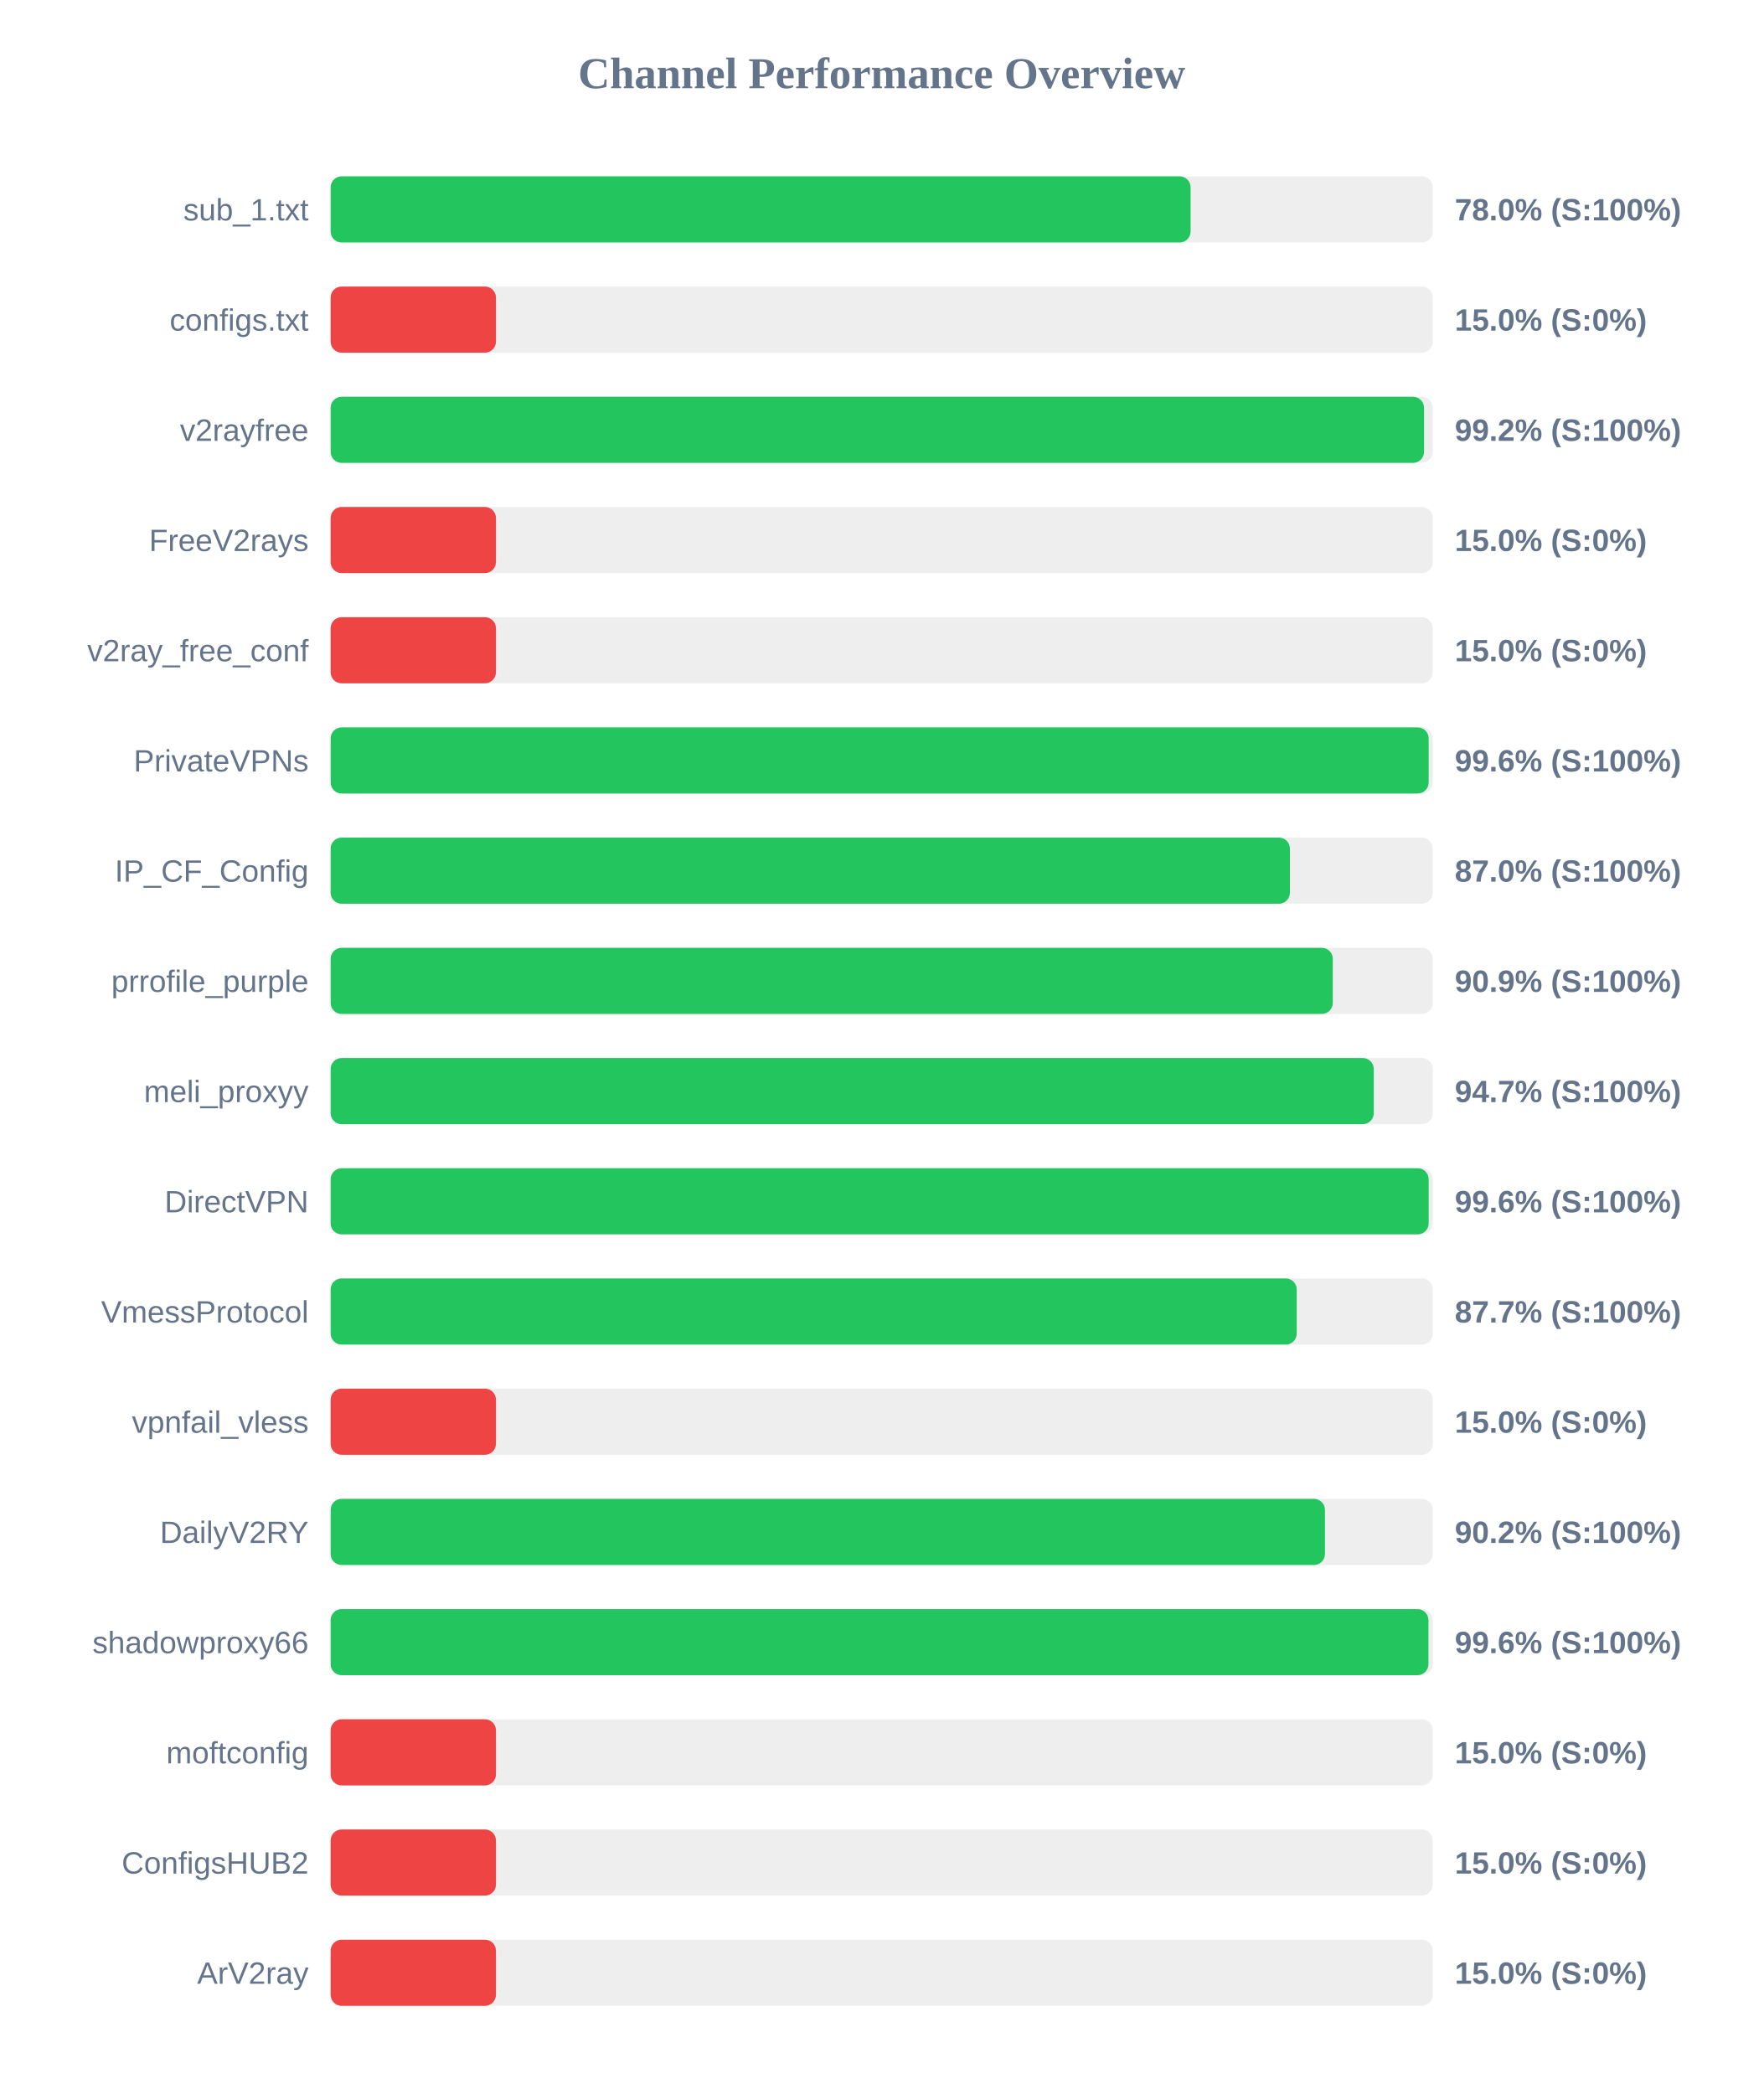
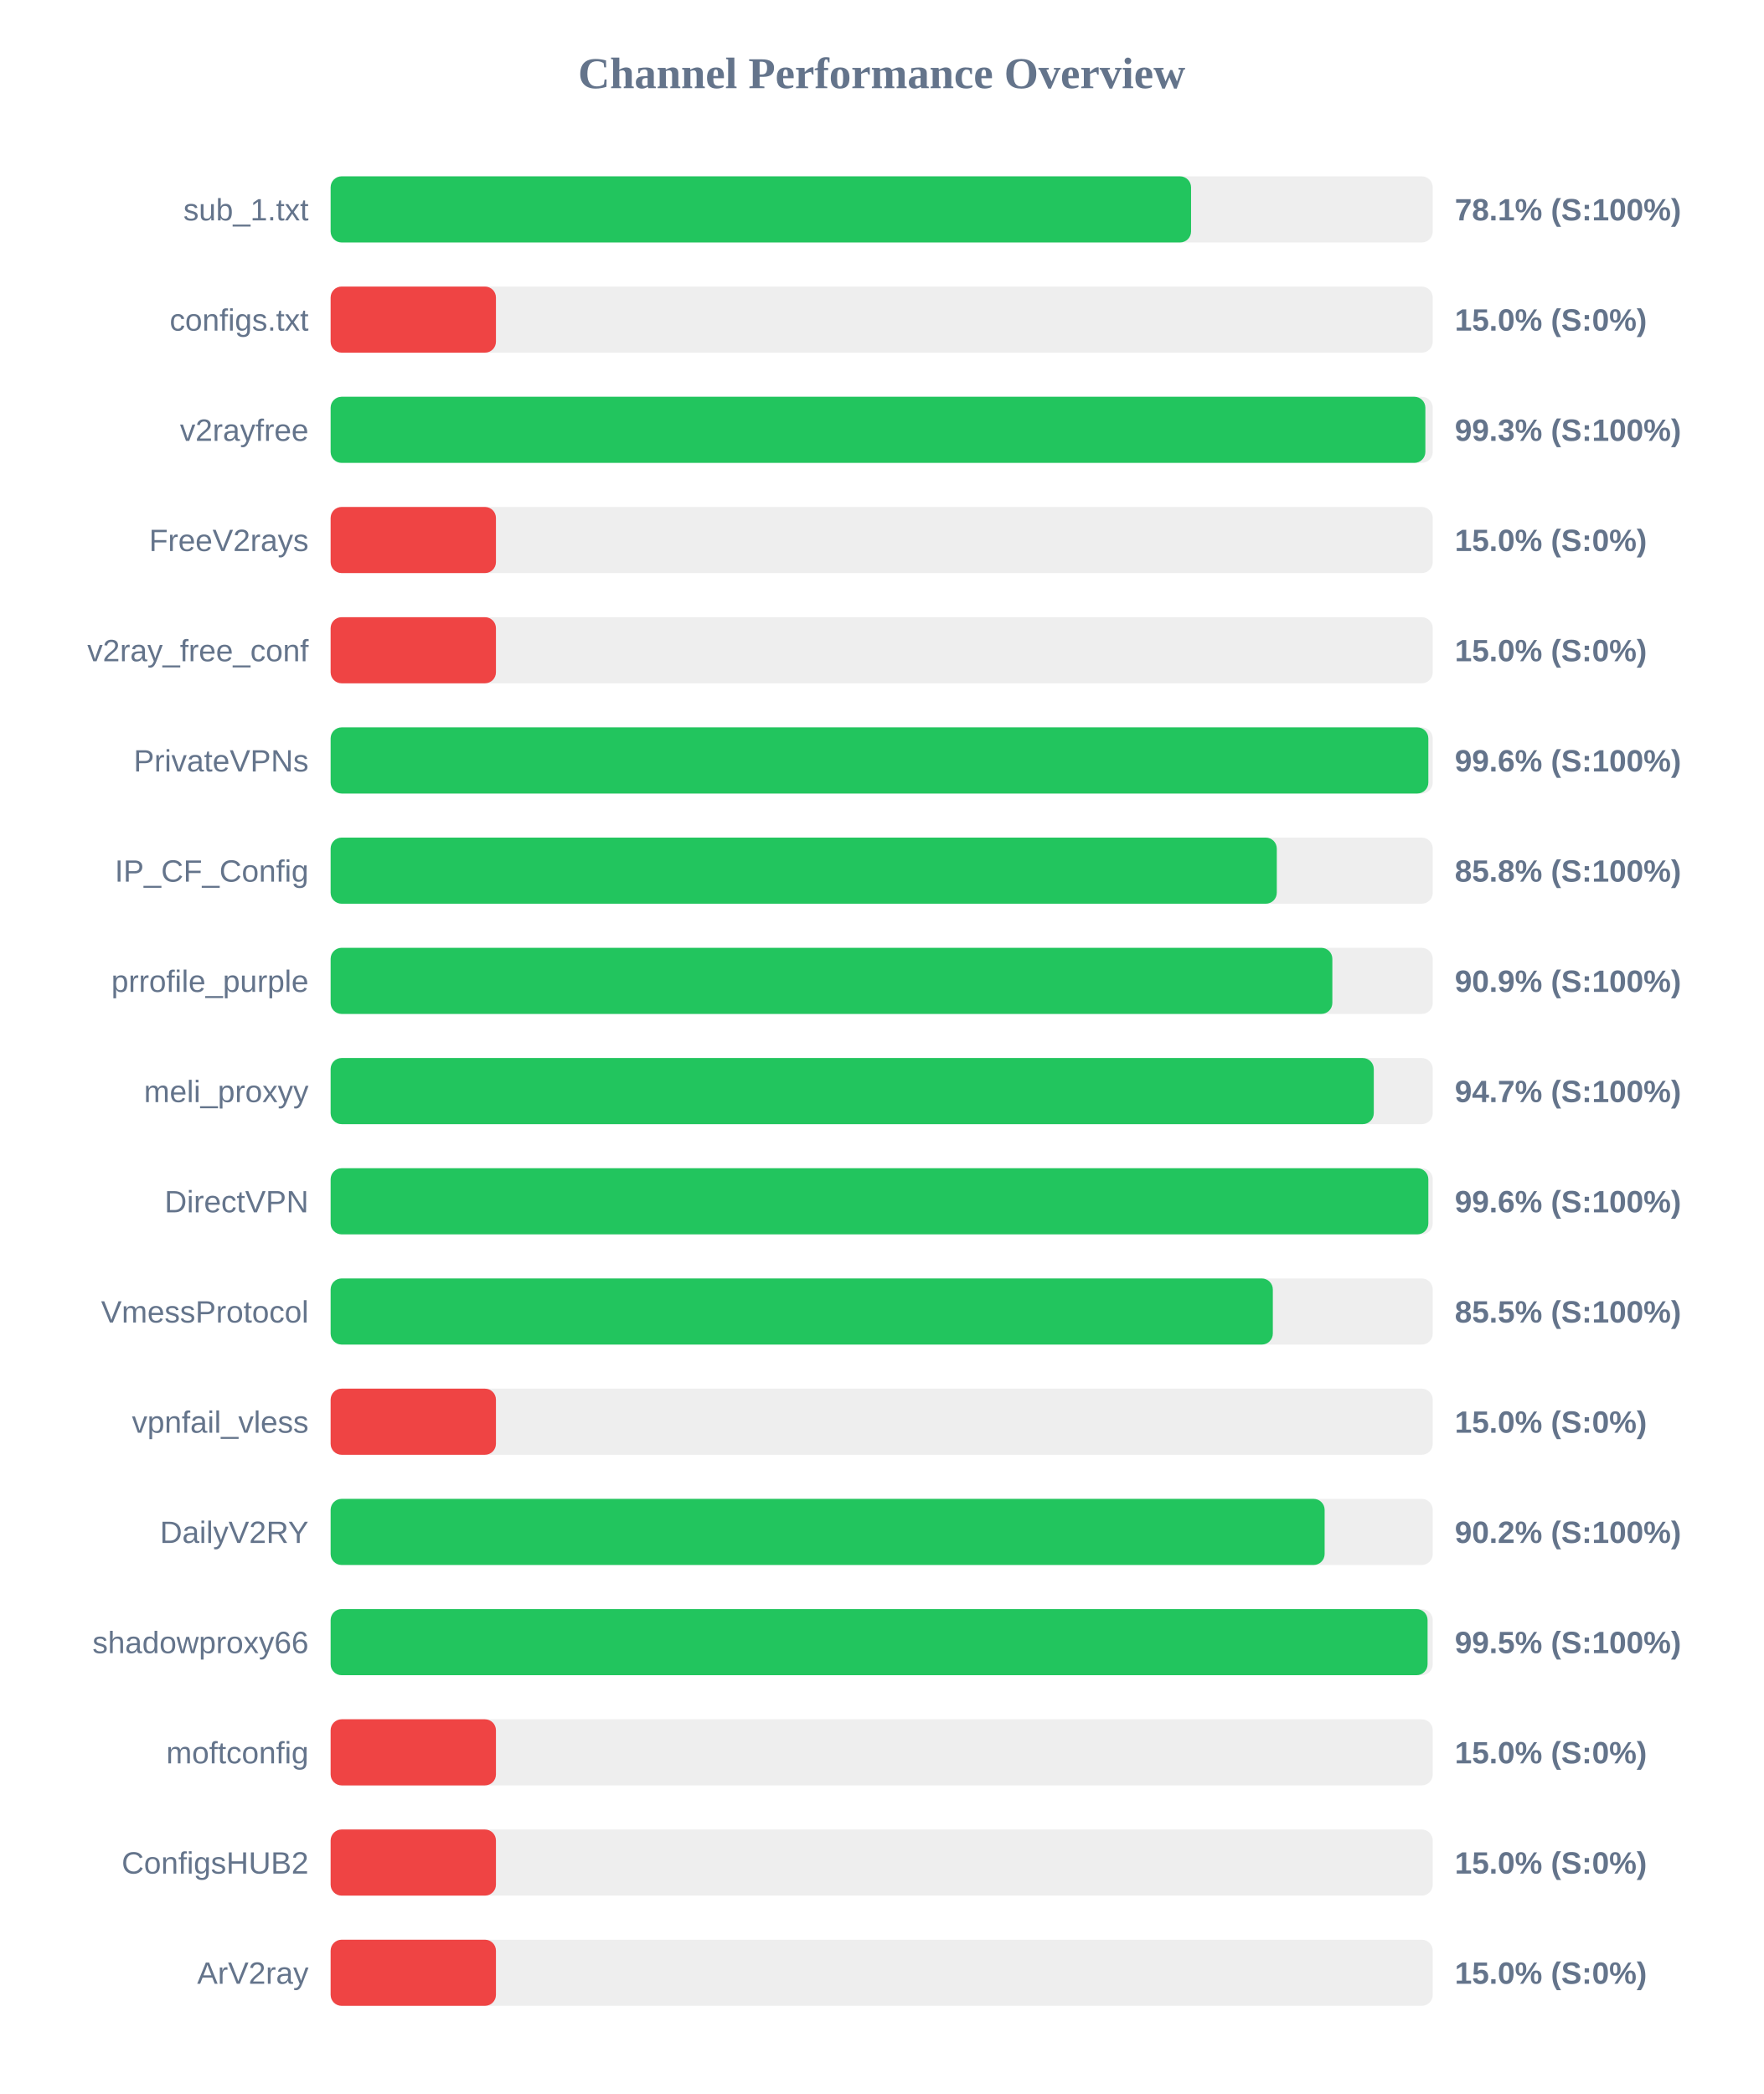
<svg xmlns="http://www.w3.org/2000/svg" width="800" height="950" version="1.1">
  <style>
        .row { font: 14px Arial; fill: #64748b; }
        .score { font: bold 14px Arial; fill: #64748b; }
    </style>
  <text x="400" y="40" text-anchor="middle" font-size="20px" font-weight="bold" fill="#64748b">Channel Performance Overview</text>
  <rect x="150" y="80" width="500" height="30" fill="#eee" rx="5" />
-   <rect x="150" y="80" width="390.15" height="30" fill="#22c55e" rx="5" />
+   <rect x="150" y="80" width="390.35" height="30" fill="#22c55e" rx="5" />
  <text x="140" y="100" text-anchor="end" class="row">sub_1.txt</text>
-   <text x="660" y="100" text-anchor="start" class="score">78.0% (S:100%)</text>
+   <text x="660" y="100" text-anchor="start" class="score">78.1% (S:100%)</text>
  <rect x="150" y="130" width="500" height="30" fill="#eee" rx="5" />
  <rect x="150" y="130" width="75.0" height="30" fill="#ef4444" rx="5" />
  <text x="140" y="150" text-anchor="end" class="row">configs.txt</text>
  <text x="660" y="150" text-anchor="start" class="score">15.0% (S:0%)</text>
  <rect x="150" y="180" width="500" height="30" fill="#eee" rx="5" />
-   <rect x="150" y="180" width="496.05" height="30" fill="#22c55e" rx="5" />
+   <rect x="150" y="180" width="496.65" height="30" fill="#22c55e" rx="5" />
  <text x="140" y="200" text-anchor="end" class="row">v2rayfree</text>
-   <text x="660" y="200" text-anchor="start" class="score">99.2% (S:100%)</text>
+   <text x="660" y="200" text-anchor="start" class="score">99.3% (S:100%)</text>
  <rect x="150" y="230" width="500" height="30" fill="#eee" rx="5" />
  <rect x="150" y="230" width="75.0" height="30" fill="#ef4444" rx="5" />
  <text x="140" y="250" text-anchor="end" class="row">FreeV2rays</text>
  <text x="660" y="250" text-anchor="start" class="score">15.0% (S:0%)</text>
  <rect x="150" y="280" width="500" height="30" fill="#eee" rx="5" />
  <rect x="150" y="280" width="75.0" height="30" fill="#ef4444" rx="5" />
  <text x="140" y="300" text-anchor="end" class="row">v2ray_free_conf</text>
  <text x="660" y="300" text-anchor="start" class="score">15.0% (S:0%)</text>
  <rect x="150" y="330" width="500" height="30" fill="#eee" rx="5" />
-   <rect x="150" y="330" width="498.15" height="30" fill="#22c55e" rx="5" />
+   <rect x="150" y="330" width="498.0" height="30" fill="#22c55e" rx="5" />
  <text x="140" y="350" text-anchor="end" class="row">PrivateVPNs</text>
  <text x="660" y="350" text-anchor="start" class="score">99.6% (S:100%)</text>
  <rect x="150" y="380" width="500" height="30" fill="#eee" rx="5" />
-   <rect x="150" y="380" width="435.2" height="30" fill="#22c55e" rx="5" />
+   <rect x="150" y="380" width="429.25" height="30" fill="#22c55e" rx="5" />
  <text x="140" y="400" text-anchor="end" class="row">IP_CF_Config</text>
-   <text x="660" y="400" text-anchor="start" class="score">87.0% (S:100%)</text>
+   <text x="660" y="400" text-anchor="start" class="score">85.8% (S:100%)</text>
  <rect x="150" y="430" width="500" height="30" fill="#eee" rx="5" />
-   <rect x="150" y="430" width="454.65" height="30" fill="#22c55e" rx="5" />
+   <rect x="150" y="430" width="454.45" height="30" fill="#22c55e" rx="5" />
  <text x="140" y="450" text-anchor="end" class="row">prrofile_purple</text>
  <text x="660" y="450" text-anchor="start" class="score">90.9% (S:100%)</text>
  <rect x="150" y="480" width="500" height="30" fill="#eee" rx="5" />
  <rect x="150" y="480" width="473.25" height="30" fill="#22c55e" rx="5" />
  <text x="140" y="500" text-anchor="end" class="row">meli_proxyy</text>
  <text x="660" y="500" text-anchor="start" class="score">94.7% (S:100%)</text>
  <rect x="150" y="530" width="500" height="30" fill="#eee" rx="5" />
-   <rect x="150" y="530" width="498.15" height="30" fill="#22c55e" rx="5" />
+   <rect x="150" y="530" width="498.0" height="30" fill="#22c55e" rx="5" />
  <text x="140" y="550" text-anchor="end" class="row">DirectVPN</text>
  <text x="660" y="550" text-anchor="start" class="score">99.6% (S:100%)</text>
  <rect x="150" y="580" width="500" height="30" fill="#eee" rx="5" />
-   <rect x="150" y="580" width="438.3" height="30" fill="#22c55e" rx="5" />
+   <rect x="150" y="580" width="427.45" height="30" fill="#22c55e" rx="5" />
  <text x="140" y="600" text-anchor="end" class="row">VmessProtocol</text>
-   <text x="660" y="600" text-anchor="start" class="score">87.7% (S:100%)</text>
+   <text x="660" y="600" text-anchor="start" class="score">85.5% (S:100%)</text>
  <rect x="150" y="630" width="500" height="30" fill="#eee" rx="5" />
  <rect x="150" y="630" width="75.0" height="30" fill="#ef4444" rx="5" />
  <text x="140" y="650" text-anchor="end" class="row">vpnfail_vless</text>
  <text x="660" y="650" text-anchor="start" class="score">15.0% (S:0%)</text>
  <rect x="150" y="680" width="500" height="30" fill="#eee" rx="5" />
-   <rect x="150" y="680" width="451.1" height="30" fill="#22c55e" rx="5" />
+   <rect x="150" y="680" width="450.95" height="30" fill="#22c55e" rx="5" />
  <text x="140" y="700" text-anchor="end" class="row">DailyV2RY</text>
  <text x="660" y="700" text-anchor="start" class="score">90.2% (S:100%)</text>
  <rect x="150" y="730" width="500" height="30" fill="#eee" rx="5" />
-   <rect x="150" y="730" width="498.05" height="30" fill="#22c55e" rx="5" />
+   <rect x="150" y="730" width="497.65" height="30" fill="#22c55e" rx="5" />
  <text x="140" y="750" text-anchor="end" class="row">shadowproxy66</text>
-   <text x="660" y="750" text-anchor="start" class="score">99.6% (S:100%)</text>
+   <text x="660" y="750" text-anchor="start" class="score">99.5% (S:100%)</text>
  <rect x="150" y="780" width="500" height="30" fill="#eee" rx="5" />
  <rect x="150" y="780" width="75.0" height="30" fill="#ef4444" rx="5" />
  <text x="140" y="800" text-anchor="end" class="row">moftconfig</text>
  <text x="660" y="800" text-anchor="start" class="score">15.0% (S:0%)</text>
  <rect x="150" y="830" width="500" height="30" fill="#eee" rx="5" />
  <rect x="150" y="830" width="75.0" height="30" fill="#ef4444" rx="5" />
  <text x="140" y="850" text-anchor="end" class="row">ConfigsHUB2</text>
  <text x="660" y="850" text-anchor="start" class="score">15.0% (S:0%)</text>
  <rect x="150" y="880" width="500" height="30" fill="#eee" rx="5" />
  <rect x="150" y="880" width="75.0" height="30" fill="#ef4444" rx="5" />
  <text x="140" y="900" text-anchor="end" class="row">ArV2ray</text>
  <text x="660" y="900" text-anchor="start" class="score">15.0% (S:0%)</text>
</svg>
